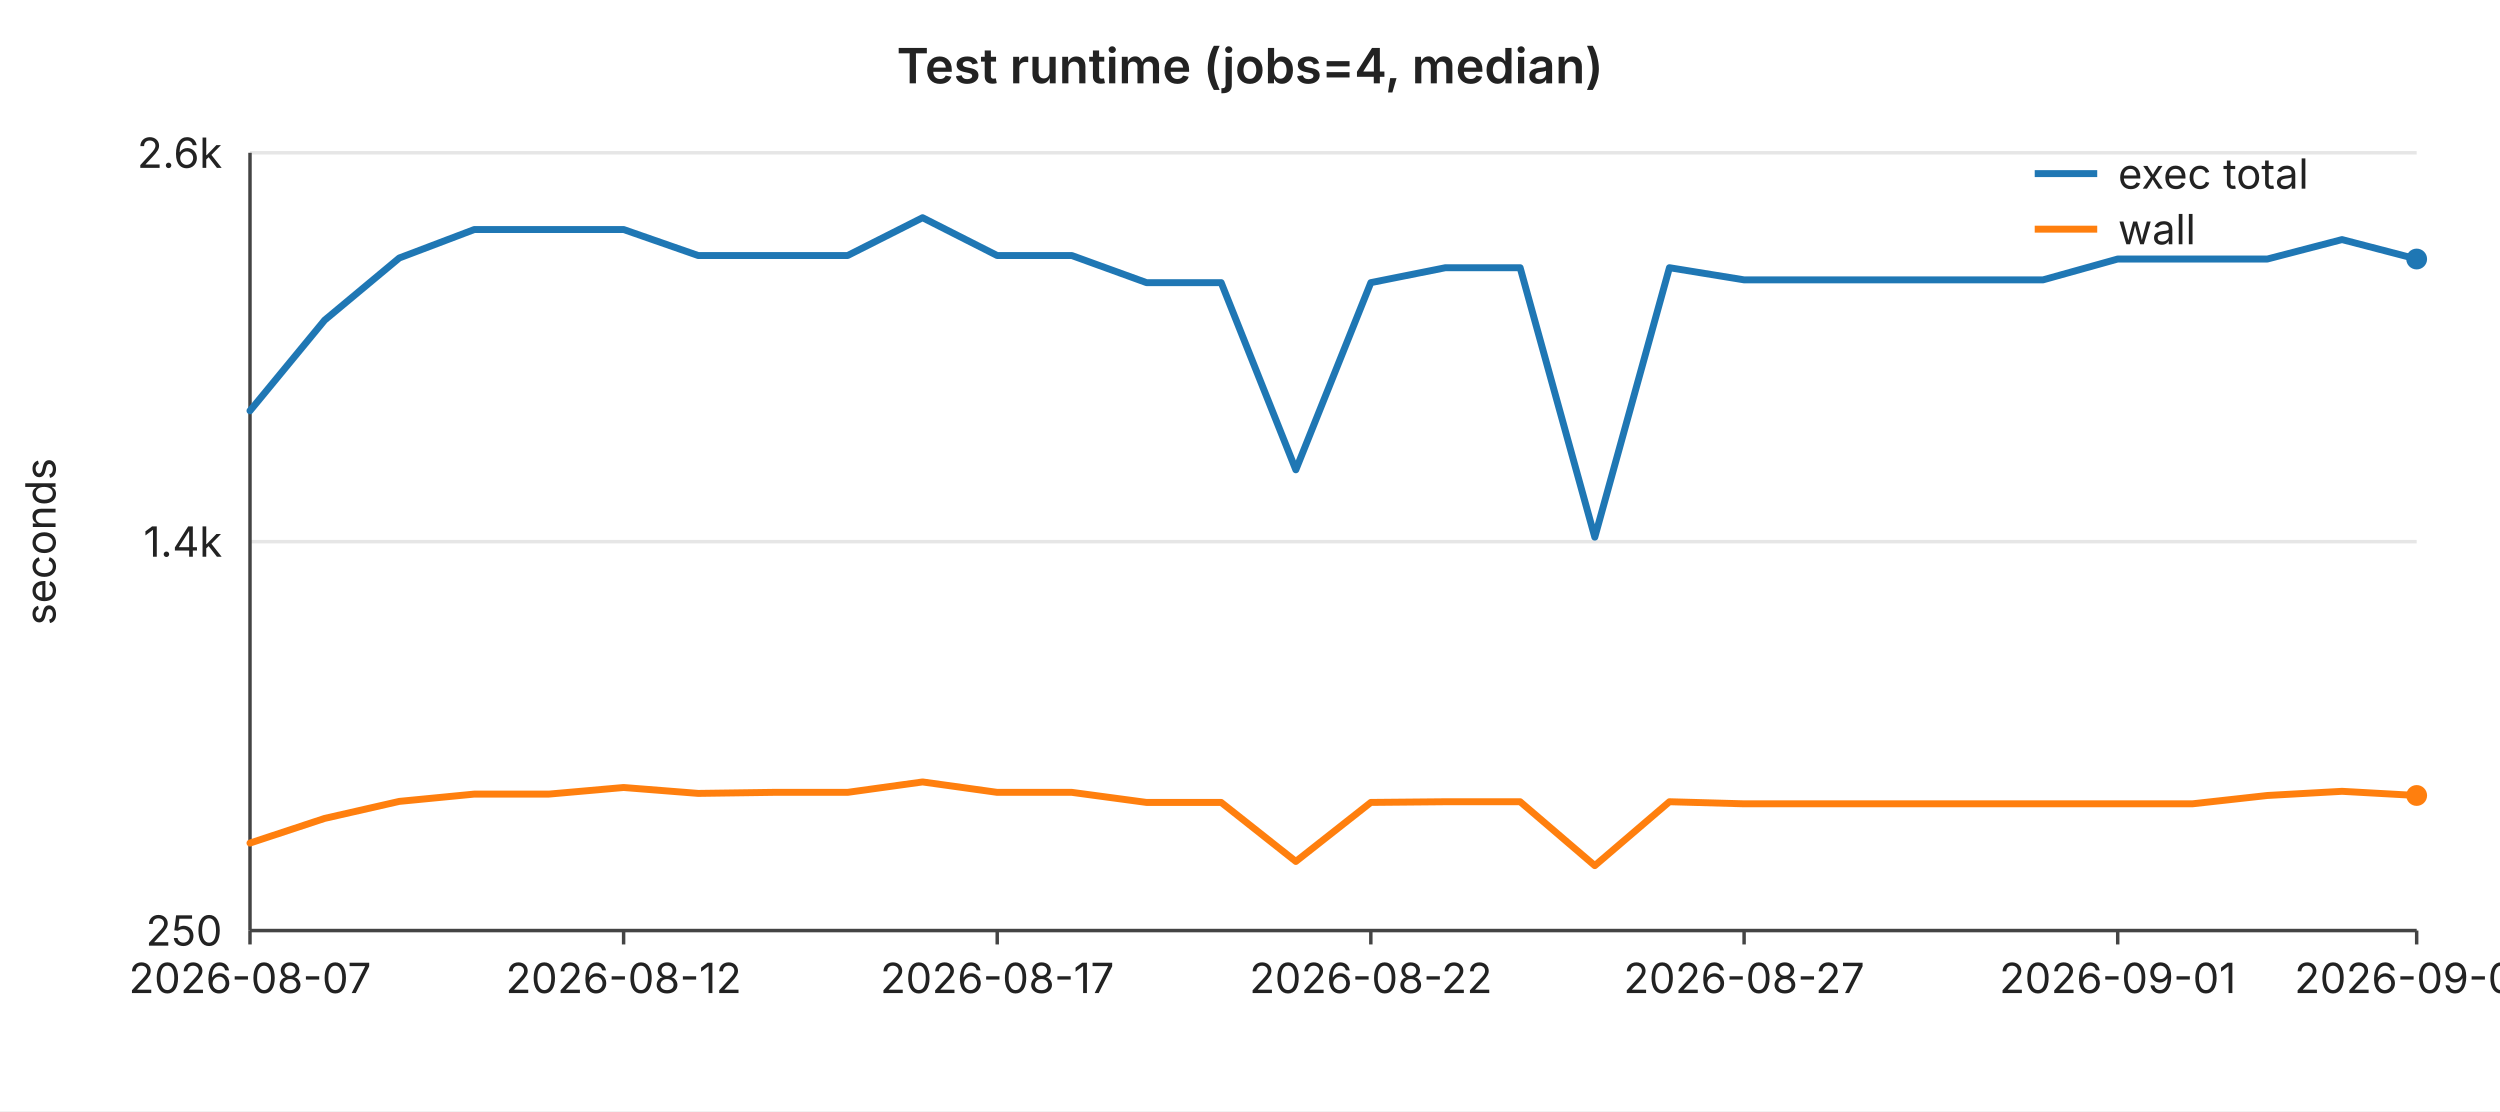
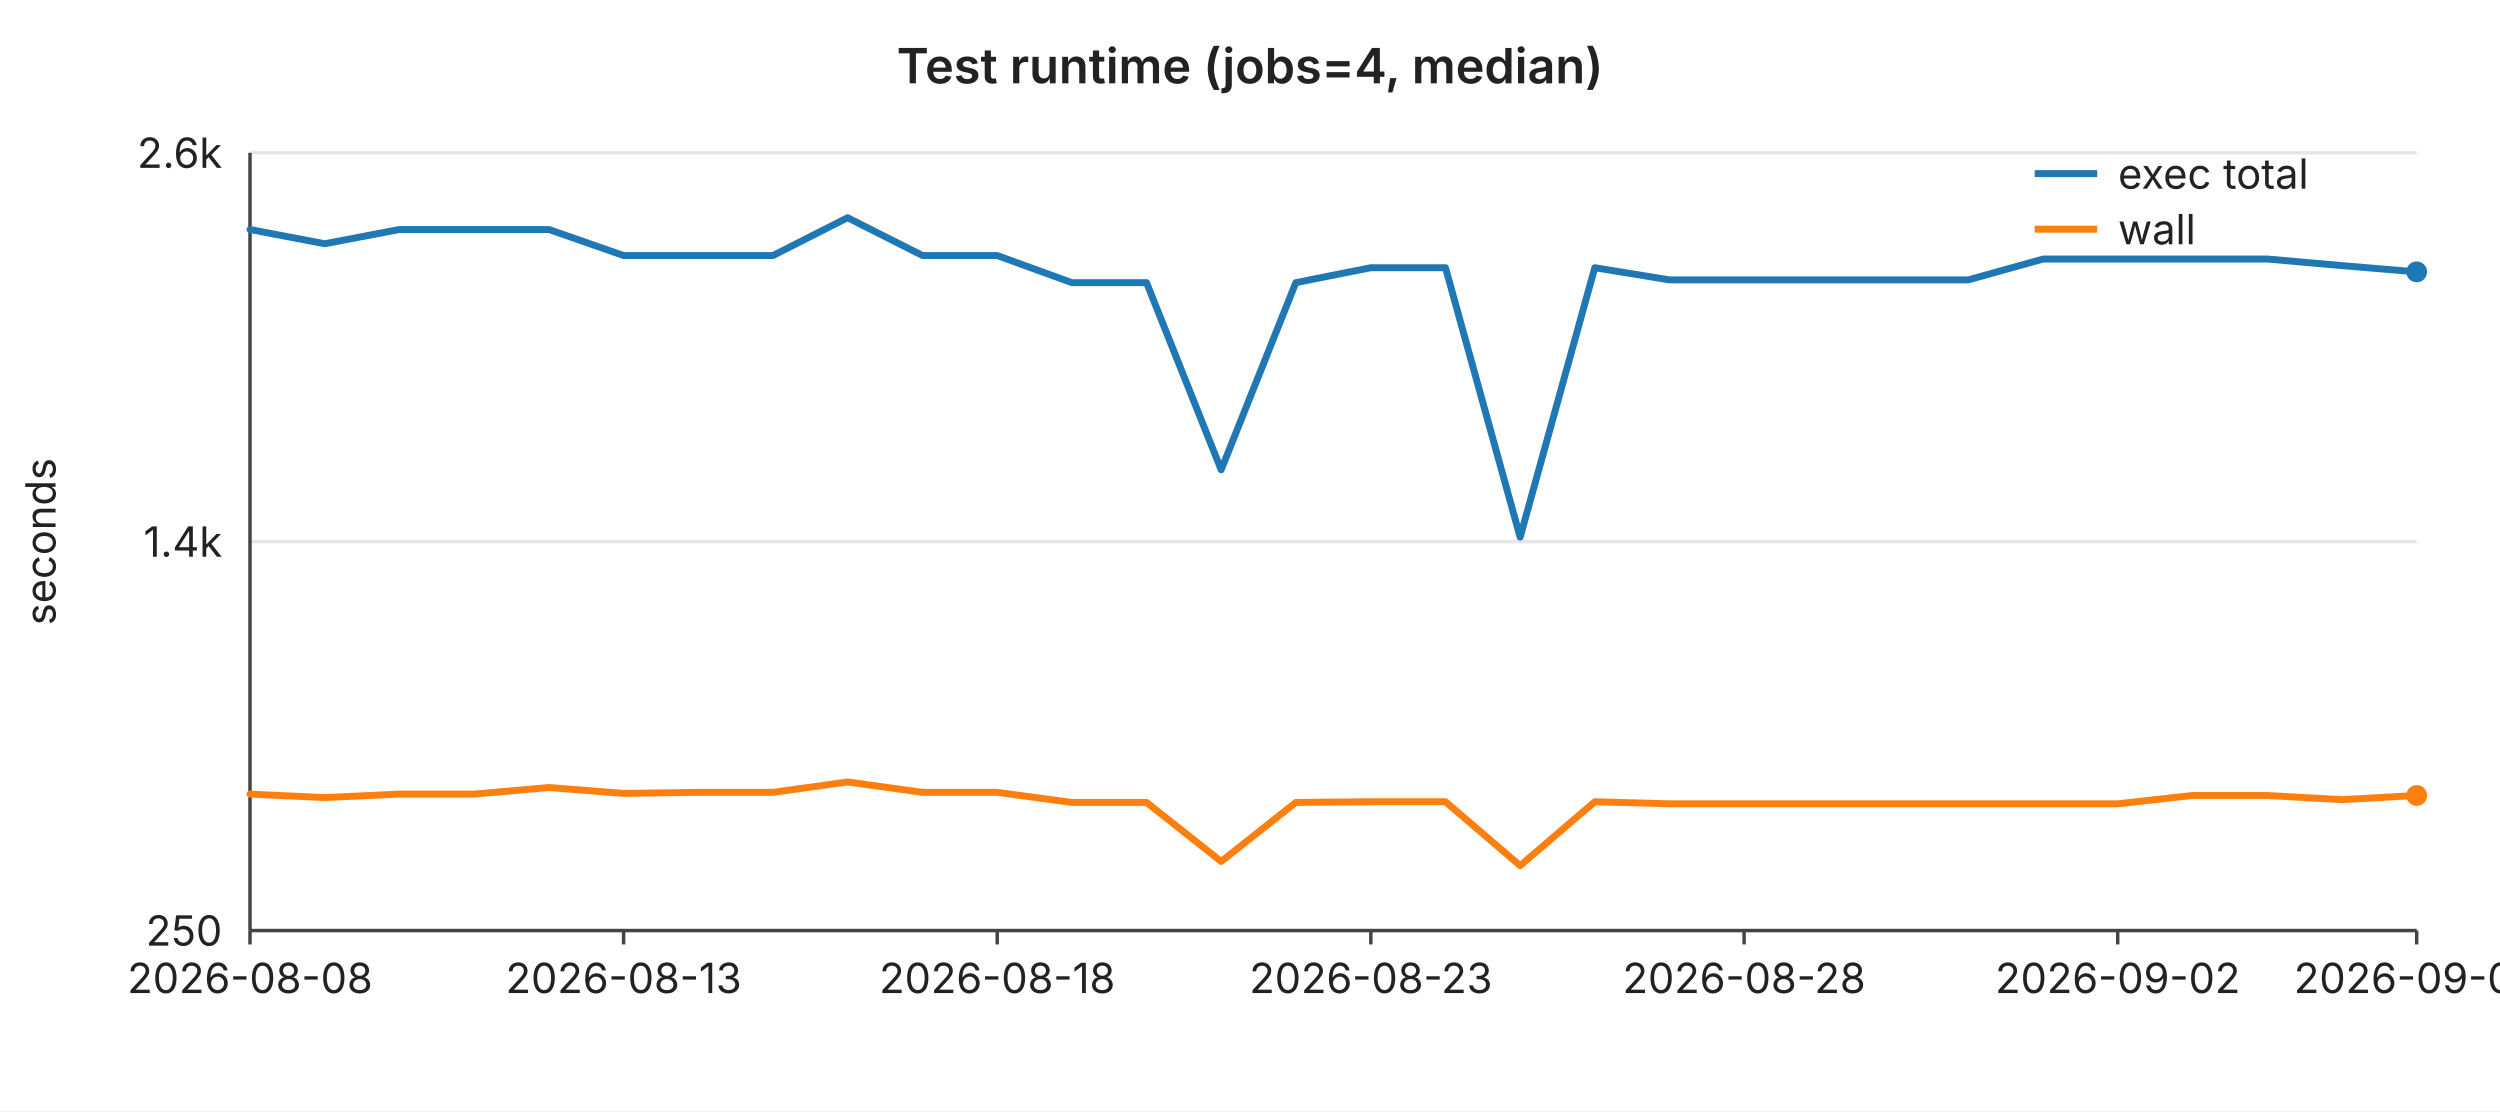
<svg xmlns="http://www.w3.org/2000/svg" width="720" height="320" viewBox="0 0 720 320" font-family="-apple-system,BlinkMacSystemFont,Segoe UI,sans-serif" font-size="12">
  <rect width="720" height="320" fill="#ffffff" />
  <text x="360" y="24" text-anchor="middle" font-size="14" font-weight="600" fill="#222">Test runtime (jobs=4, median)</text>
  <line x1="72" y1="44.0" x2="696" y2="44.0" stroke="#e6e6e6" stroke-width="1" />
  <text x="64" y="44.0" text-anchor="end" dominant-baseline="middle" fill="#222">2.6k</text>
  <line x1="72" y1="156.0" x2="696" y2="156.0" stroke="#e6e6e6" stroke-width="1" />
  <text x="64" y="156.0" text-anchor="end" dominant-baseline="middle" fill="#222">1.4k</text>
  <line x1="72" y1="268.0" x2="696" y2="268.0" stroke="#e6e6e6" stroke-width="1" />
  <text x="64" y="268.0" text-anchor="end" dominant-baseline="middle" fill="#222">250</text>
  <text x="16" y="156" text-anchor="middle" fill="#222" transform="rotate(-90 16 156)">seconds</text>
  <line x1="72" y1="44" x2="72" y2="268" stroke="#444" stroke-width="1" />
  <line x1="72" y1="268" x2="696" y2="268" stroke="#444" stroke-width="1" />
  <line x1="72.0" y1="268" x2="72.0" y2="272" stroke="#444" stroke-width="1" />
-   <text x="72.0" y="286" text-anchor="middle" fill="#222">2026-08-07</text>
+   <text x="72.0" y="286" text-anchor="middle" fill="#222">2026-08-08</text>
  <line x1="179.6" y1="268" x2="179.6" y2="272" stroke="#444" stroke-width="1" />
-   <text x="179.6" y="286" text-anchor="middle" fill="#222">2026-08-12</text>
+   <text x="179.6" y="286" text-anchor="middle" fill="#222">2026-08-13</text>
  <line x1="287.2" y1="268" x2="287.2" y2="272" stroke="#444" stroke-width="1" />
-   <text x="287.2" y="286" text-anchor="middle" fill="#222">2026-08-17</text>
+   <text x="287.2" y="286" text-anchor="middle" fill="#222">2026-08-18</text>
  <line x1="394.8" y1="268" x2="394.8" y2="272" stroke="#444" stroke-width="1" />
-   <text x="394.8" y="286" text-anchor="middle" fill="#222">2026-08-22</text>
+   <text x="394.8" y="286" text-anchor="middle" fill="#222">2026-08-23</text>
  <line x1="502.3" y1="268" x2="502.3" y2="272" stroke="#444" stroke-width="1" />
-   <text x="502.3" y="286" text-anchor="middle" fill="#222">2026-08-27</text>
+   <text x="502.3" y="286" text-anchor="middle" fill="#222">2026-08-28</text>
  <line x1="609.9" y1="268" x2="609.9" y2="272" stroke="#444" stroke-width="1" />
-   <text x="609.9" y="286" text-anchor="middle" fill="#222">2026-09-01</text>
+   <text x="609.9" y="286" text-anchor="middle" fill="#222">2026-09-02</text>
  <line x1="696.0" y1="268" x2="696.0" y2="272" stroke="#444" stroke-width="1" />
-   <text x="696.0" y="286" text-anchor="middle" fill="#222">2026-09-05</text>
-   <polyline fill="none" stroke="#1f77b4" stroke-width="2" stroke-linejoin="round" stroke-linecap="round" points="72.0,118.3 93.5,92.2 115.0,74.3 136.6,66.1 158.1,66.1 179.6,66.1 201.1,73.6 222.6,73.6 244.1,73.6 265.7,62.7 287.2,73.6 308.7,73.6 330.2,81.4 351.7,81.4 373.2,135.3 394.8,81.4 416.3,77.1 437.8,77.1 459.3,154.7 480.8,77.1 502.3,80.6 523.9,80.6 545.4,80.6 566.9,80.6 588.4,80.6 609.9,74.6 631.4,74.6 653.0,74.6 674.5,69.0 696.0,74.6" />
-   <circle cx="696.0" cy="74.6" r="3" fill="#1f77b4" />
-   <polyline fill="none" stroke="#ff7f0e" stroke-width="2" stroke-linejoin="round" stroke-linecap="round" points="72.0,242.8 93.5,235.7 115.0,230.8 136.6,228.7 158.1,228.7 179.6,226.8 201.1,228.5 222.6,228.2 244.1,228.2 265.7,225.2 287.2,228.2 308.7,228.2 330.2,231.1 351.7,231.1 373.2,248.1 394.8,231.1 416.3,230.9 437.8,230.9 459.3,249.3 480.8,230.9 502.3,231.5 523.9,231.5 545.4,231.5 566.9,231.5 588.4,231.5 609.9,231.5 631.4,231.5 653.0,229.1 674.5,227.9 696.0,229.1" />
+   <text x="696.0" y="286" text-anchor="middle" fill="#222">2026-09-06</text>
+   <polyline fill="none" stroke="#1f77b4" stroke-width="2" stroke-linejoin="round" stroke-linecap="round" points="72.0,66.1 93.5,70.2 115.0,66.1 136.6,66.1 158.1,66.1 179.6,73.6 201.1,73.6 222.6,73.6 244.1,62.7 265.7,73.6 287.2,73.6 308.7,81.4 330.2,81.4 351.7,135.3 373.2,81.4 394.8,77.1 416.3,77.1 437.8,154.7 459.3,77.1 480.8,80.6 502.3,80.6 523.9,80.6 545.4,80.6 566.9,80.6 588.4,74.6 609.9,74.6 631.4,74.6 653.0,74.6 674.5,76.5 696.0,78.3" />
+   <circle cx="696.0" cy="78.3" r="3" fill="#1f77b4" />
+   <polyline fill="none" stroke="#ff7f0e" stroke-width="2" stroke-linejoin="round" stroke-linecap="round" points="72.0,228.7 93.5,229.7 115.0,228.7 136.6,228.7 158.1,226.8 179.6,228.5 201.1,228.2 222.6,228.2 244.1,225.2 265.7,228.2 287.2,228.2 308.7,231.1 330.2,231.1 351.7,248.1 373.2,231.1 394.8,230.9 416.3,230.9 437.8,249.3 459.3,230.9 480.8,231.5 502.3,231.5 523.9,231.5 545.4,231.5 566.9,231.5 588.4,231.5 609.9,231.5 631.4,229.1 653.0,229.1 674.5,230.3 696.0,229.1" />
  <circle cx="696.0" cy="229.1" r="3" fill="#ff7f0e" />
  <line x1="586" y1="50" x2="604" y2="50" stroke="#1f77b4" stroke-width="2" />
  <text x="610" y="50" dominant-baseline="middle" fill="#222">exec total</text>
  <line x1="586" y1="66" x2="604" y2="66" stroke="#ff7f0e" stroke-width="2" />
  <text x="610" y="66" dominant-baseline="middle" fill="#222">wall</text>
</svg>
